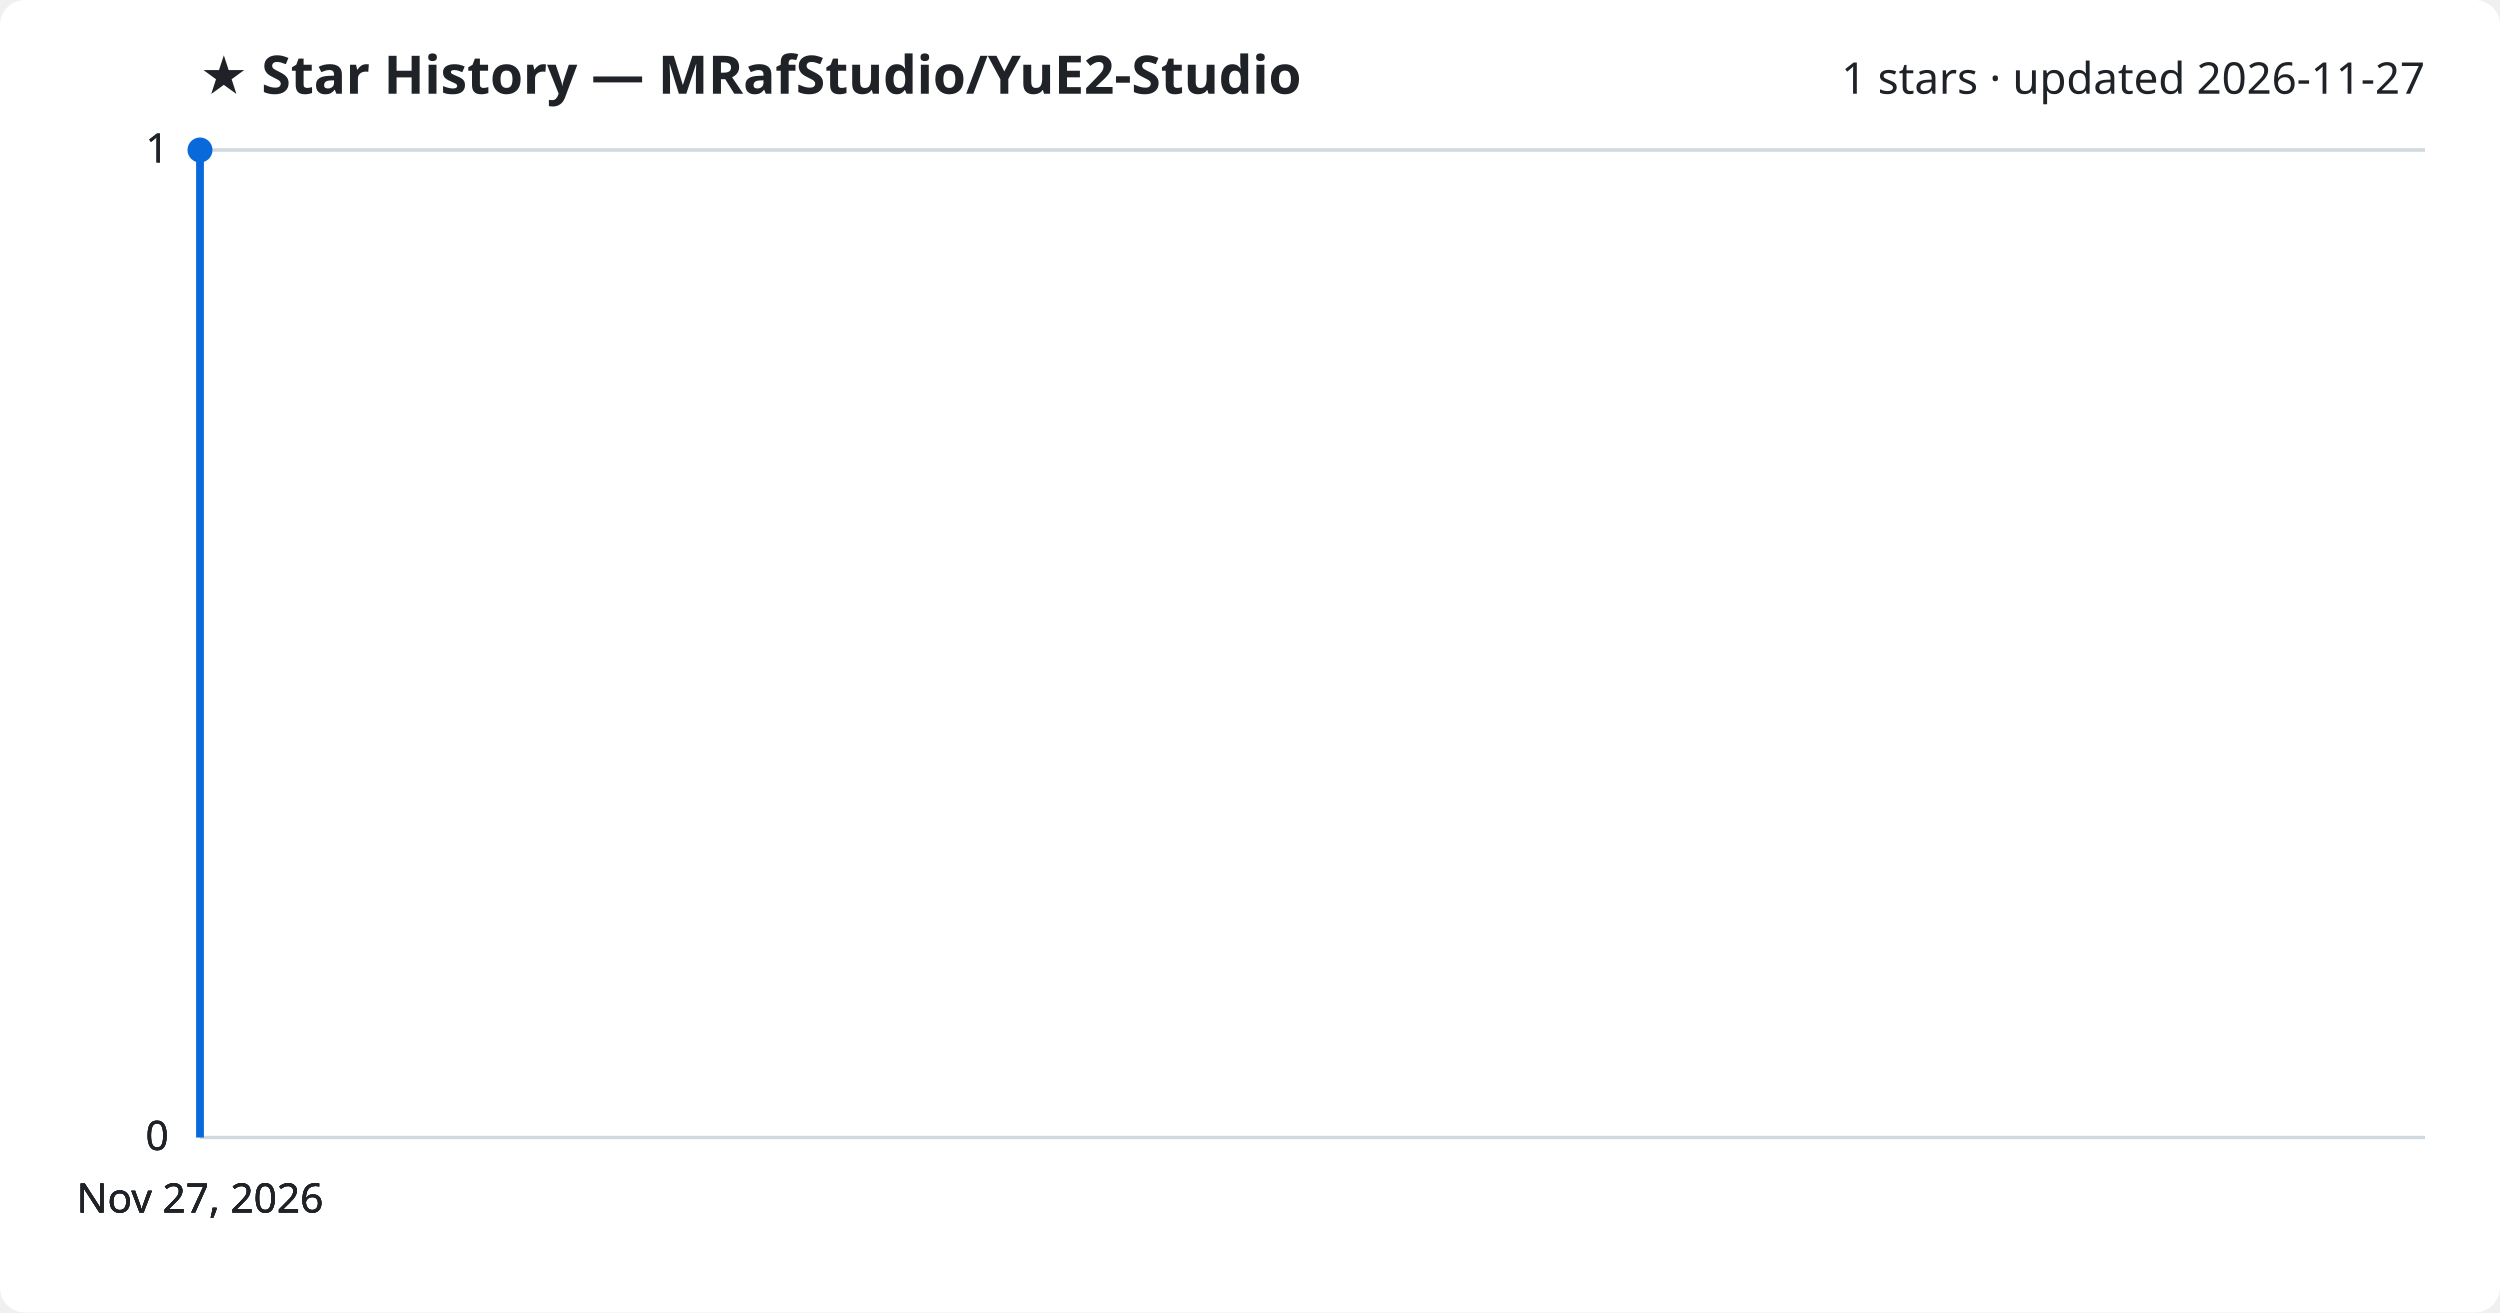
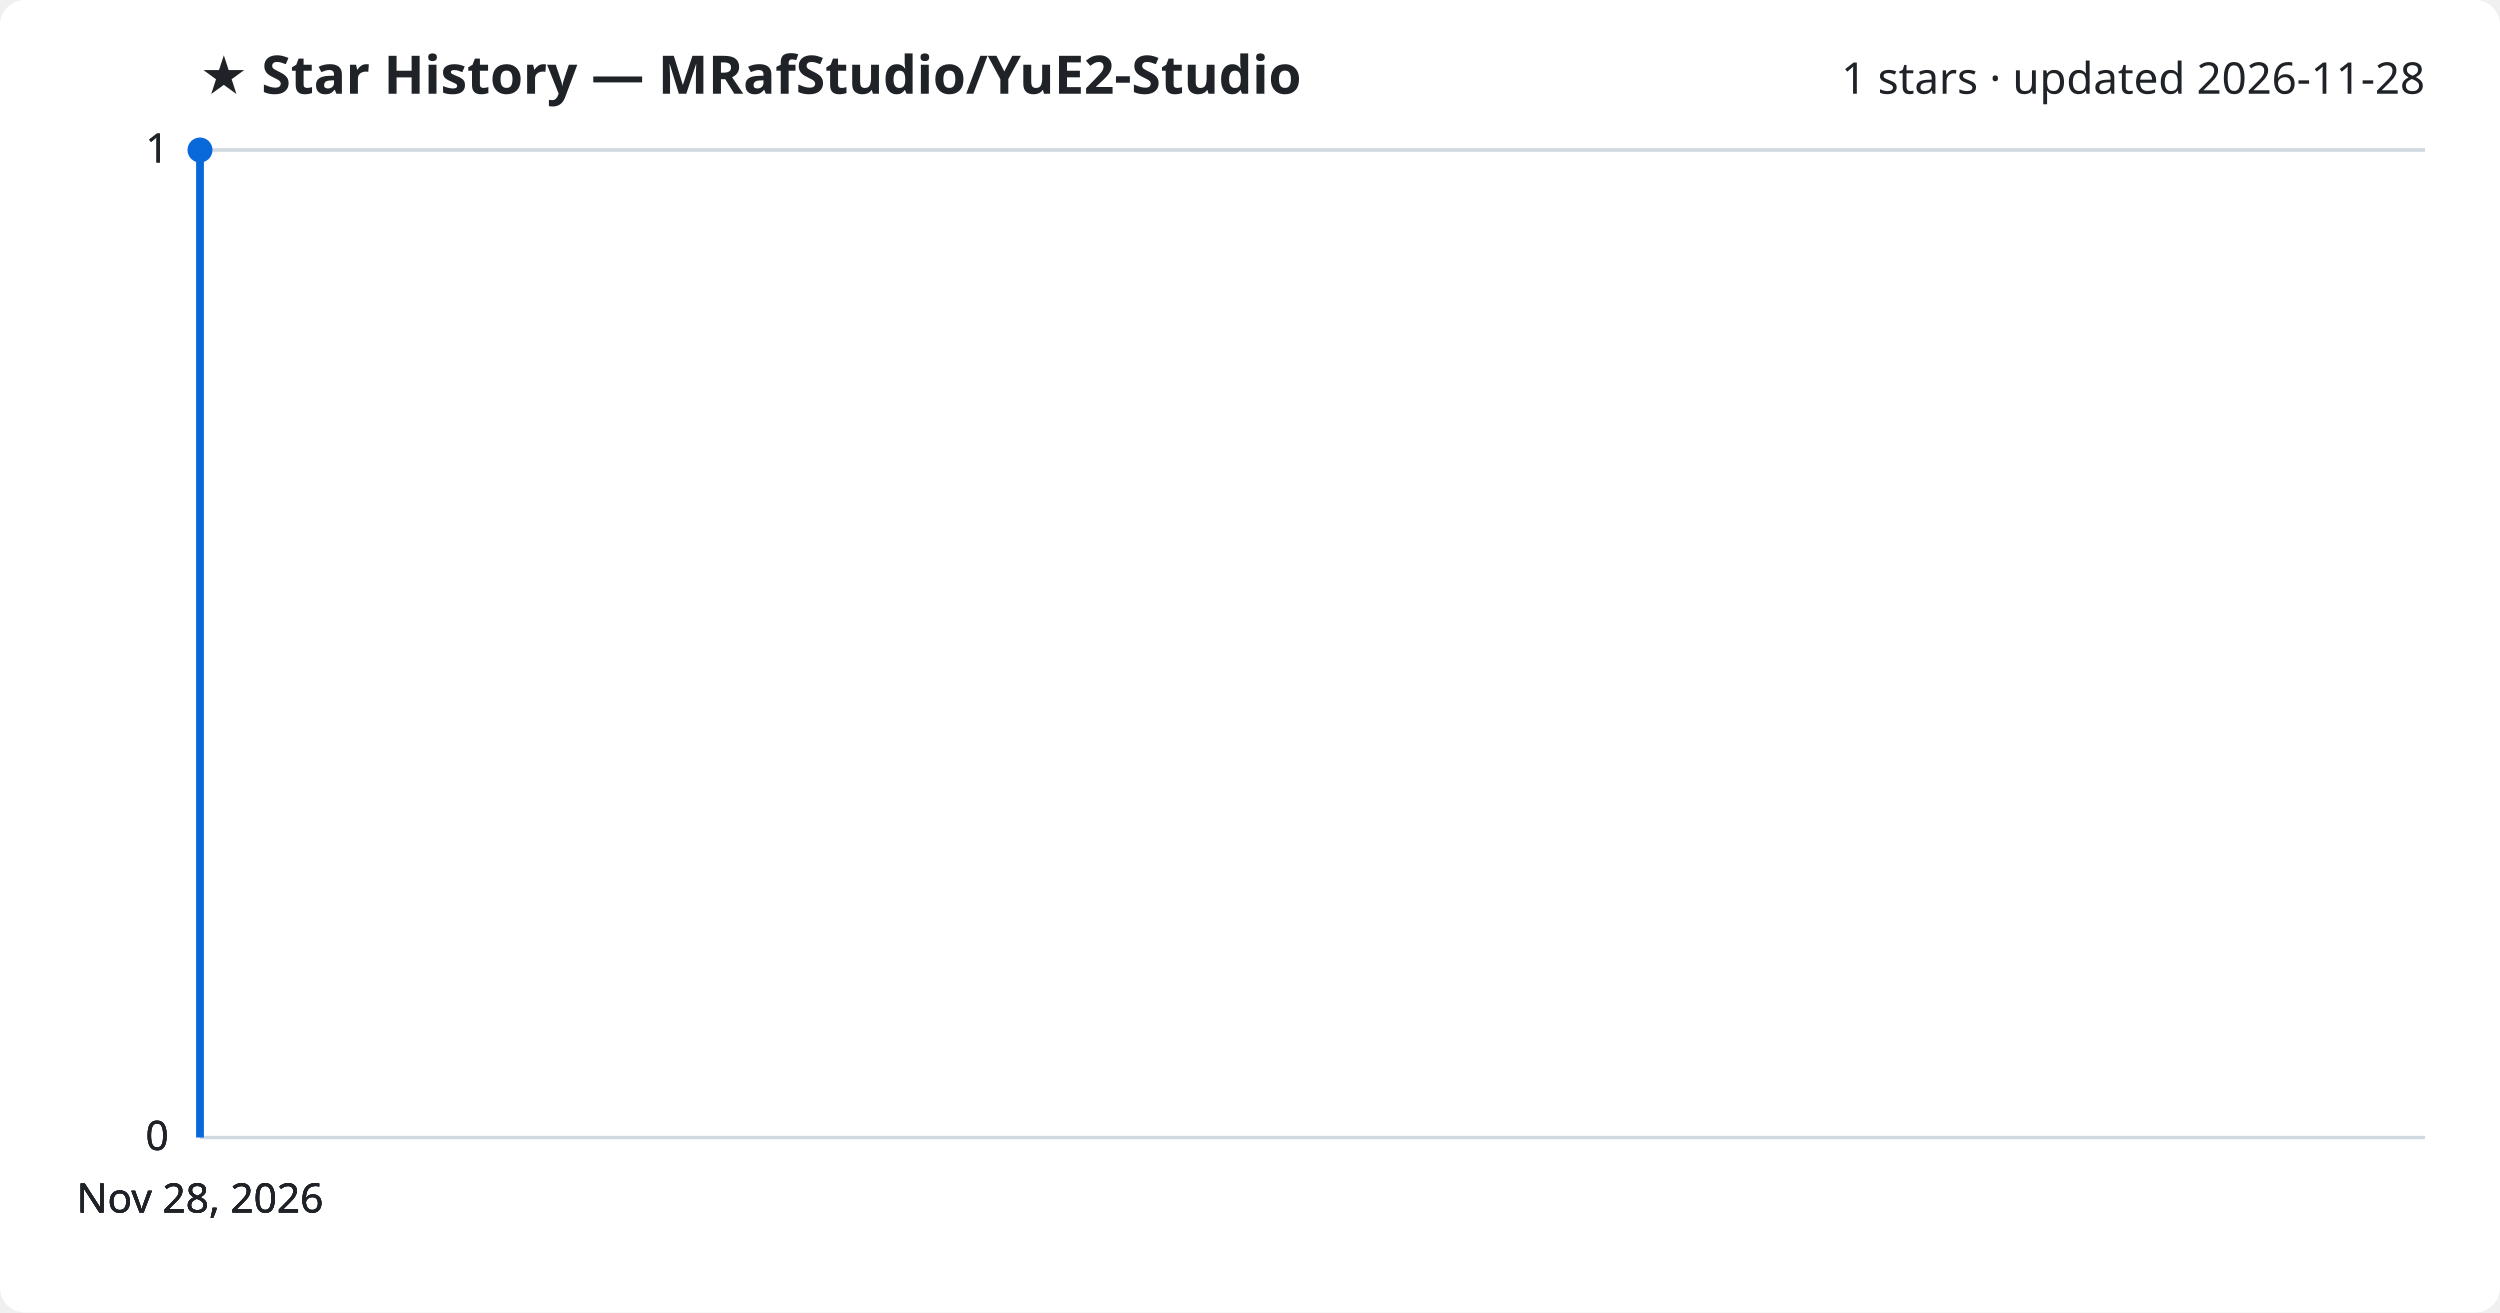
<svg xmlns="http://www.w3.org/2000/svg" viewBox="0 0 800 420" font-family="Segoe UI, sans-serif">
  <rect width="800" height="420" fill="#ffffff" rx="8" />
  <text x="64" y="30" fill="#1f2328" font-size="17" font-weight="700">★ Star History — MRafStudio/YuE2-Studio</text>
-   <text x="776" y="30" fill="#1f2328" font-size="14" text-anchor="end">1 stars · updated 2026-11-27</text>
+   <text x="776" y="30" fill="#1f2328" font-size="14" text-anchor="end">1 stars · updated 2026-11-28</text>
  <line x1="64" y1="364.0" x2="776" y2="364.0" stroke="#d1d9e0" stroke-width="1" />
  <text x="54" y="368.0" fill="#1f2328" font-size="13" text-anchor="end">0</text>
  <line x1="64" y1="364.0" x2="776" y2="364.0" stroke="#d1d9e0" stroke-width="1" />
  <text x="54" y="368.0" fill="#1f2328" font-size="13" text-anchor="end">0</text>
  <line x1="64" y1="364.0" x2="776" y2="364.0" stroke="#d1d9e0" stroke-width="1" />
  <text x="54" y="368.0" fill="#1f2328" font-size="13" text-anchor="end">0</text>
  <line x1="64" y1="48.0" x2="776" y2="48.0" stroke="#d1d9e0" stroke-width="1" />
  <text x="54" y="52.0" fill="#1f2328" font-size="13" text-anchor="end">1</text>
  <line x1="64" y1="48.0" x2="776" y2="48.0" stroke="#d1d9e0" stroke-width="1" />
  <text x="54" y="52.0" fill="#1f2328" font-size="13" text-anchor="end">1</text>
  <path d="M64.0,364.0 L64.0,48.0 L64.0,48.0" fill="none" stroke="#0969da" stroke-width="2.5" stroke-linejoin="round" />
  <circle cx="64.0" cy="48.0" r="4" fill="#0969da" />
-   <text x="64.0" y="388" fill="#1f2328" font-size="13" text-anchor="middle">Nov 27, 2026</text>
-   <text x="64.0" y="388" fill="#1f2328" font-size="13" text-anchor="middle">Nov 27, 2026</text>
-   <text x="64.0" y="388" fill="#1f2328" font-size="13" text-anchor="middle">Nov 27, 2026</text>
-   <text x="64.0" y="388" fill="#1f2328" font-size="13" text-anchor="middle">Nov 27, 2026</text>
+   <text x="64.0" y="388" fill="#1f2328" font-size="13" text-anchor="middle">Nov 28, 2026</text>
+   <text x="64.0" y="388" fill="#1f2328" font-size="13" text-anchor="middle">Nov 28, 2026</text>
+   <text x="64.0" y="388" fill="#1f2328" font-size="13" text-anchor="middle">Nov 28, 2026</text>
+   <text x="64.0" y="388" fill="#1f2328" font-size="13" text-anchor="middle">Nov 28, 2026</text>
</svg>
